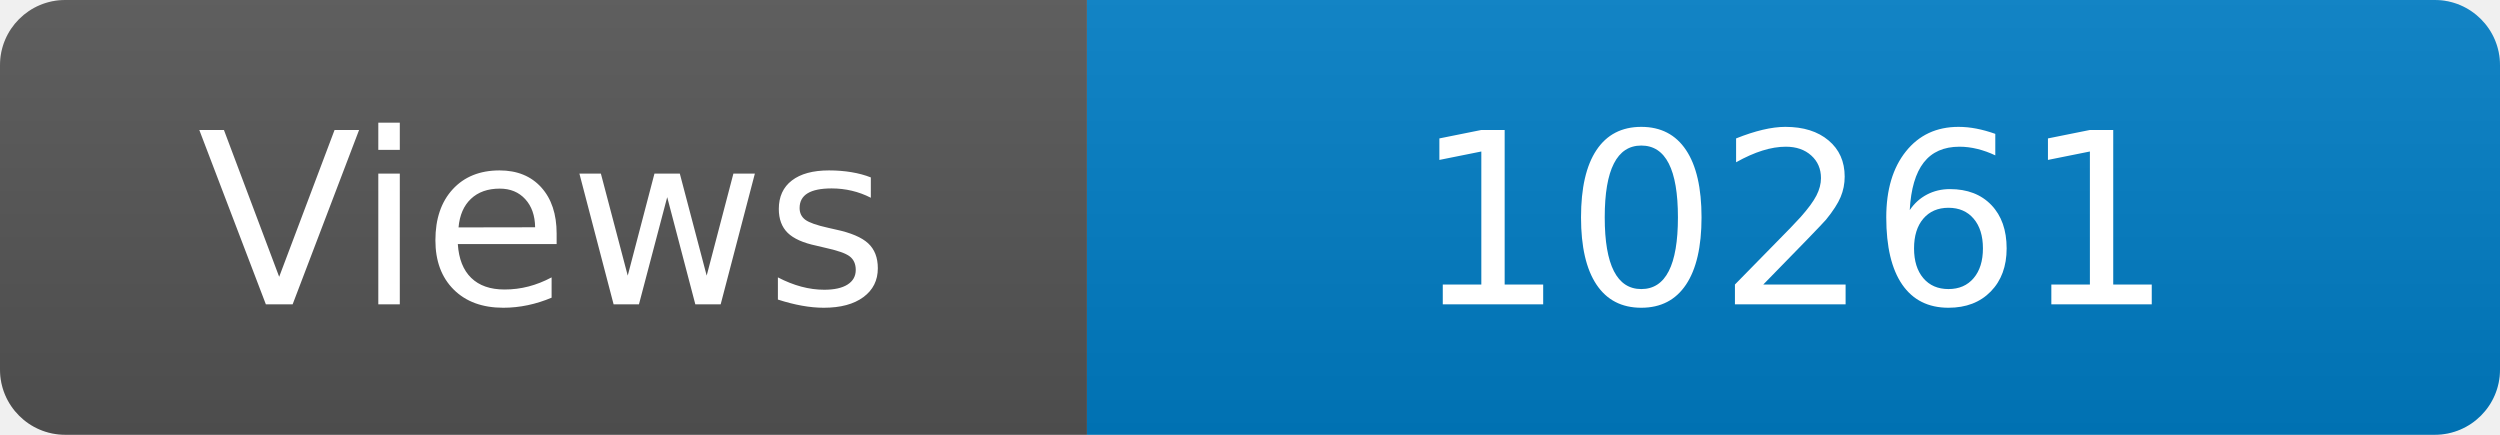
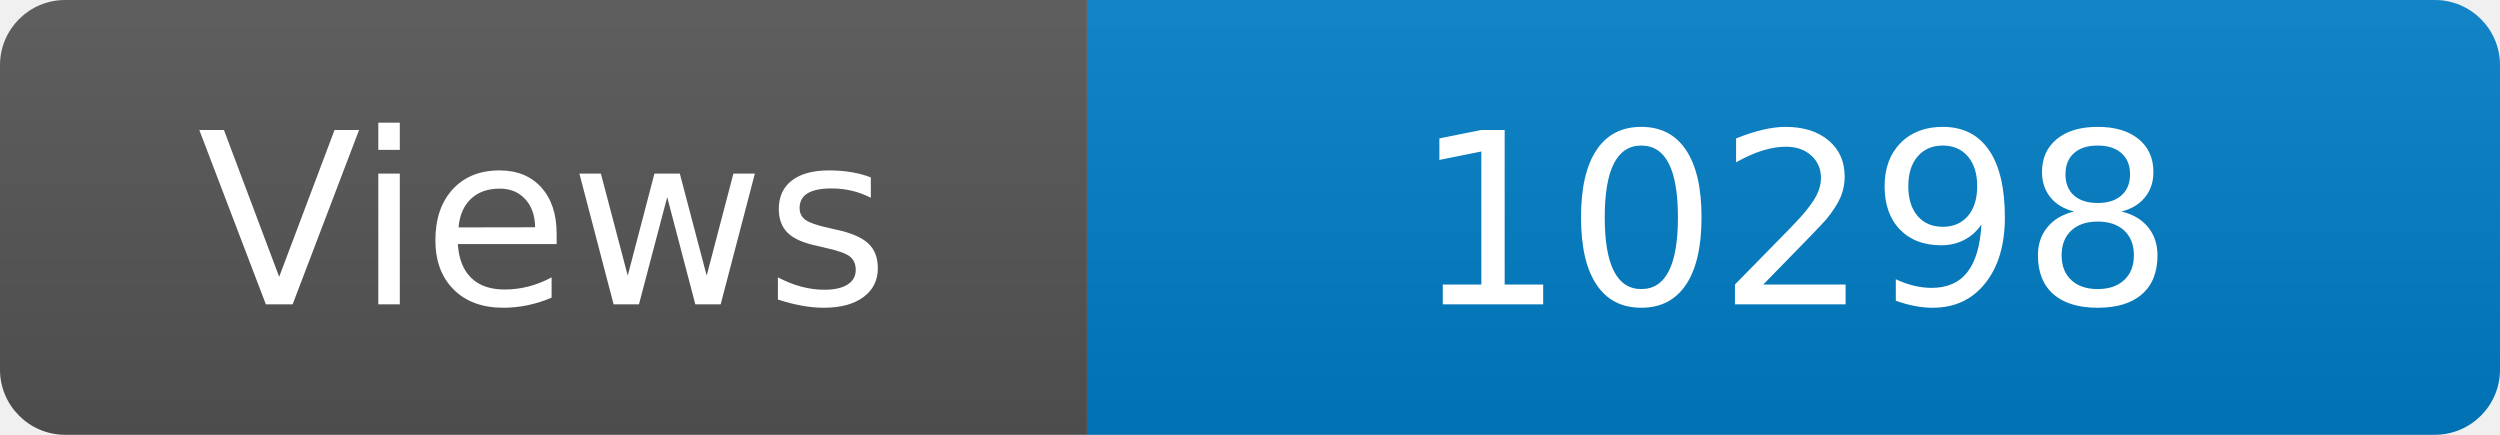
<svg xmlns="http://www.w3.org/2000/svg" width="115" height="20" role="img" aria-label="Maintained?: yes">
  <linearGradient id="s" x2="0" y2="100%">
    <stop offset="0" stop-color="#bbb" stop-opacity=".1" />
    <stop offset="1" stop-opacity=".1" />
  </linearGradient>
  <clipPath id="r">
    <rect width="115" height="20" rx="3" fill="#fff" />
  </clipPath>
  <g clip-path="url(#r)">
    <rect width="50" height="20" fill="#555" />
    <rect x="50" width="160" height="20" fill="#007ec6" />
    <rect width="115" height="20" fill="url(#s)" />
  </g>
  <g fill="#fff" text-anchor="middle" font-family="Verdana,Geneva,DejaVu Sans,sans-serif" font-size="110">
    <text x="250" y="140" transform="scale(.1)" fill="#fff">Views</text>
-     <text x="825" y="140" transform="scale(.1)" fill="#fff">10261</text>
+     <text x="825" y="140" transform="scale(.1)" fill="#fff">10298</text>
  </g>
</svg>
